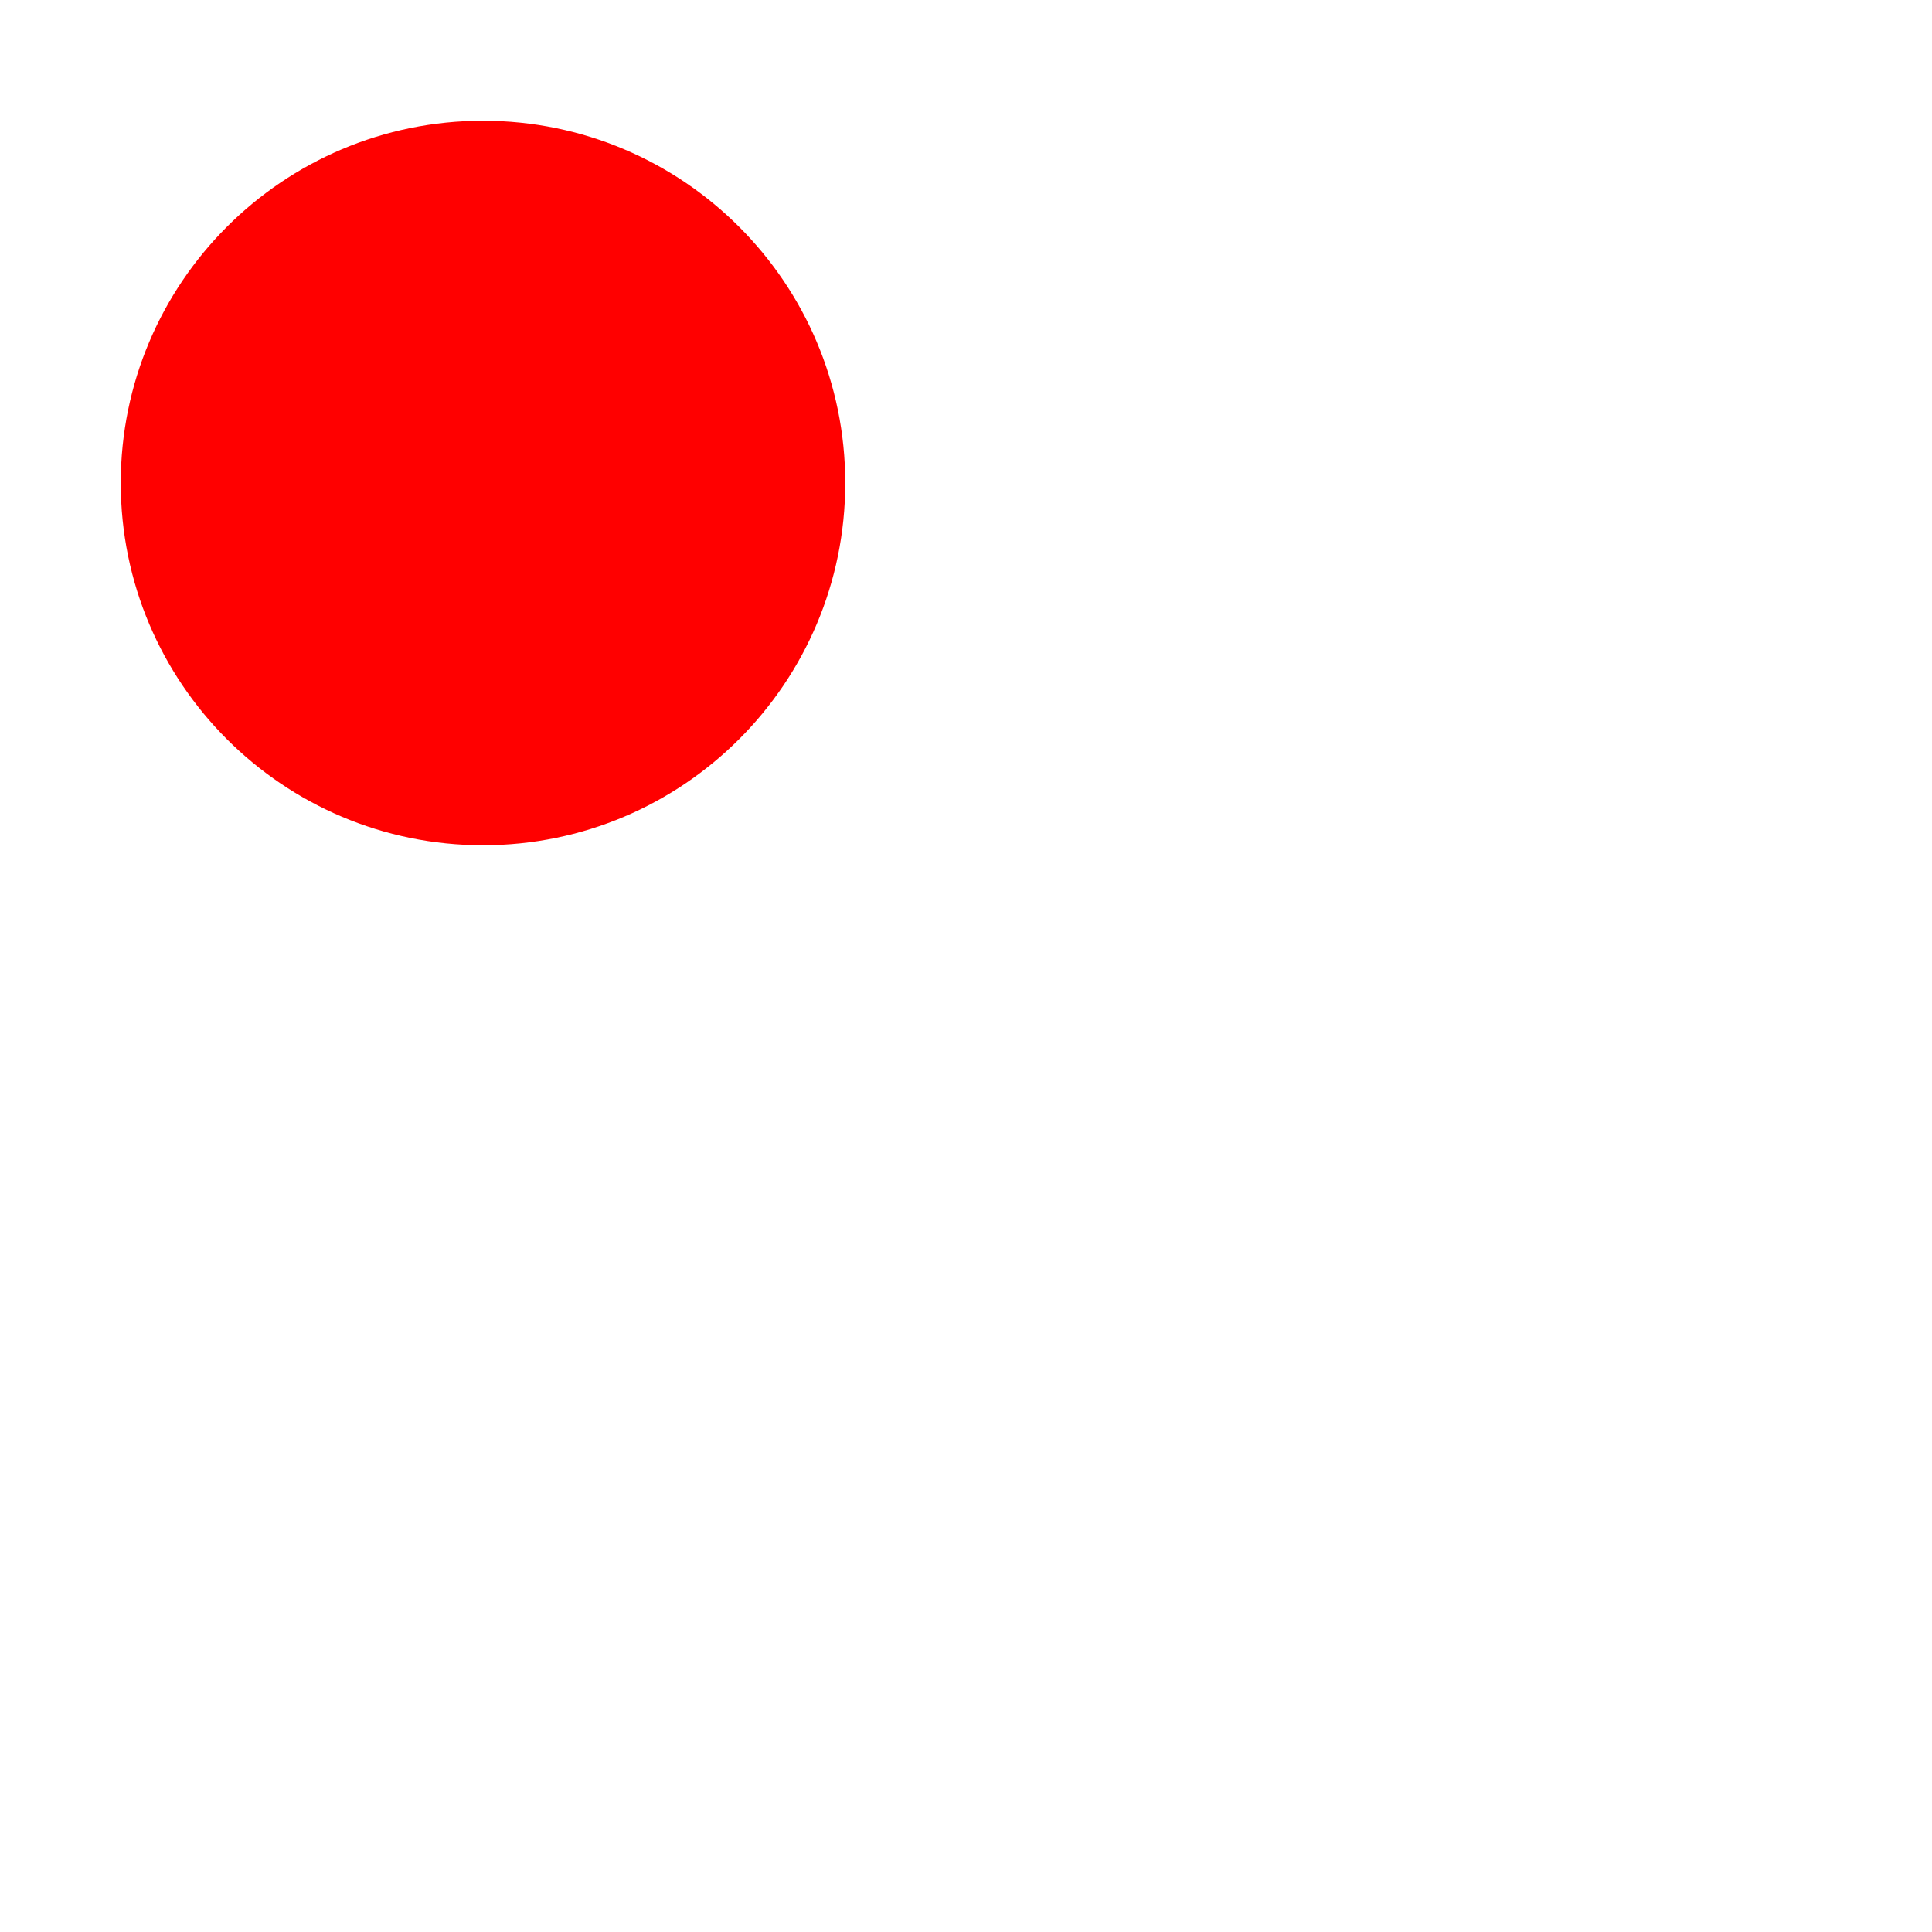
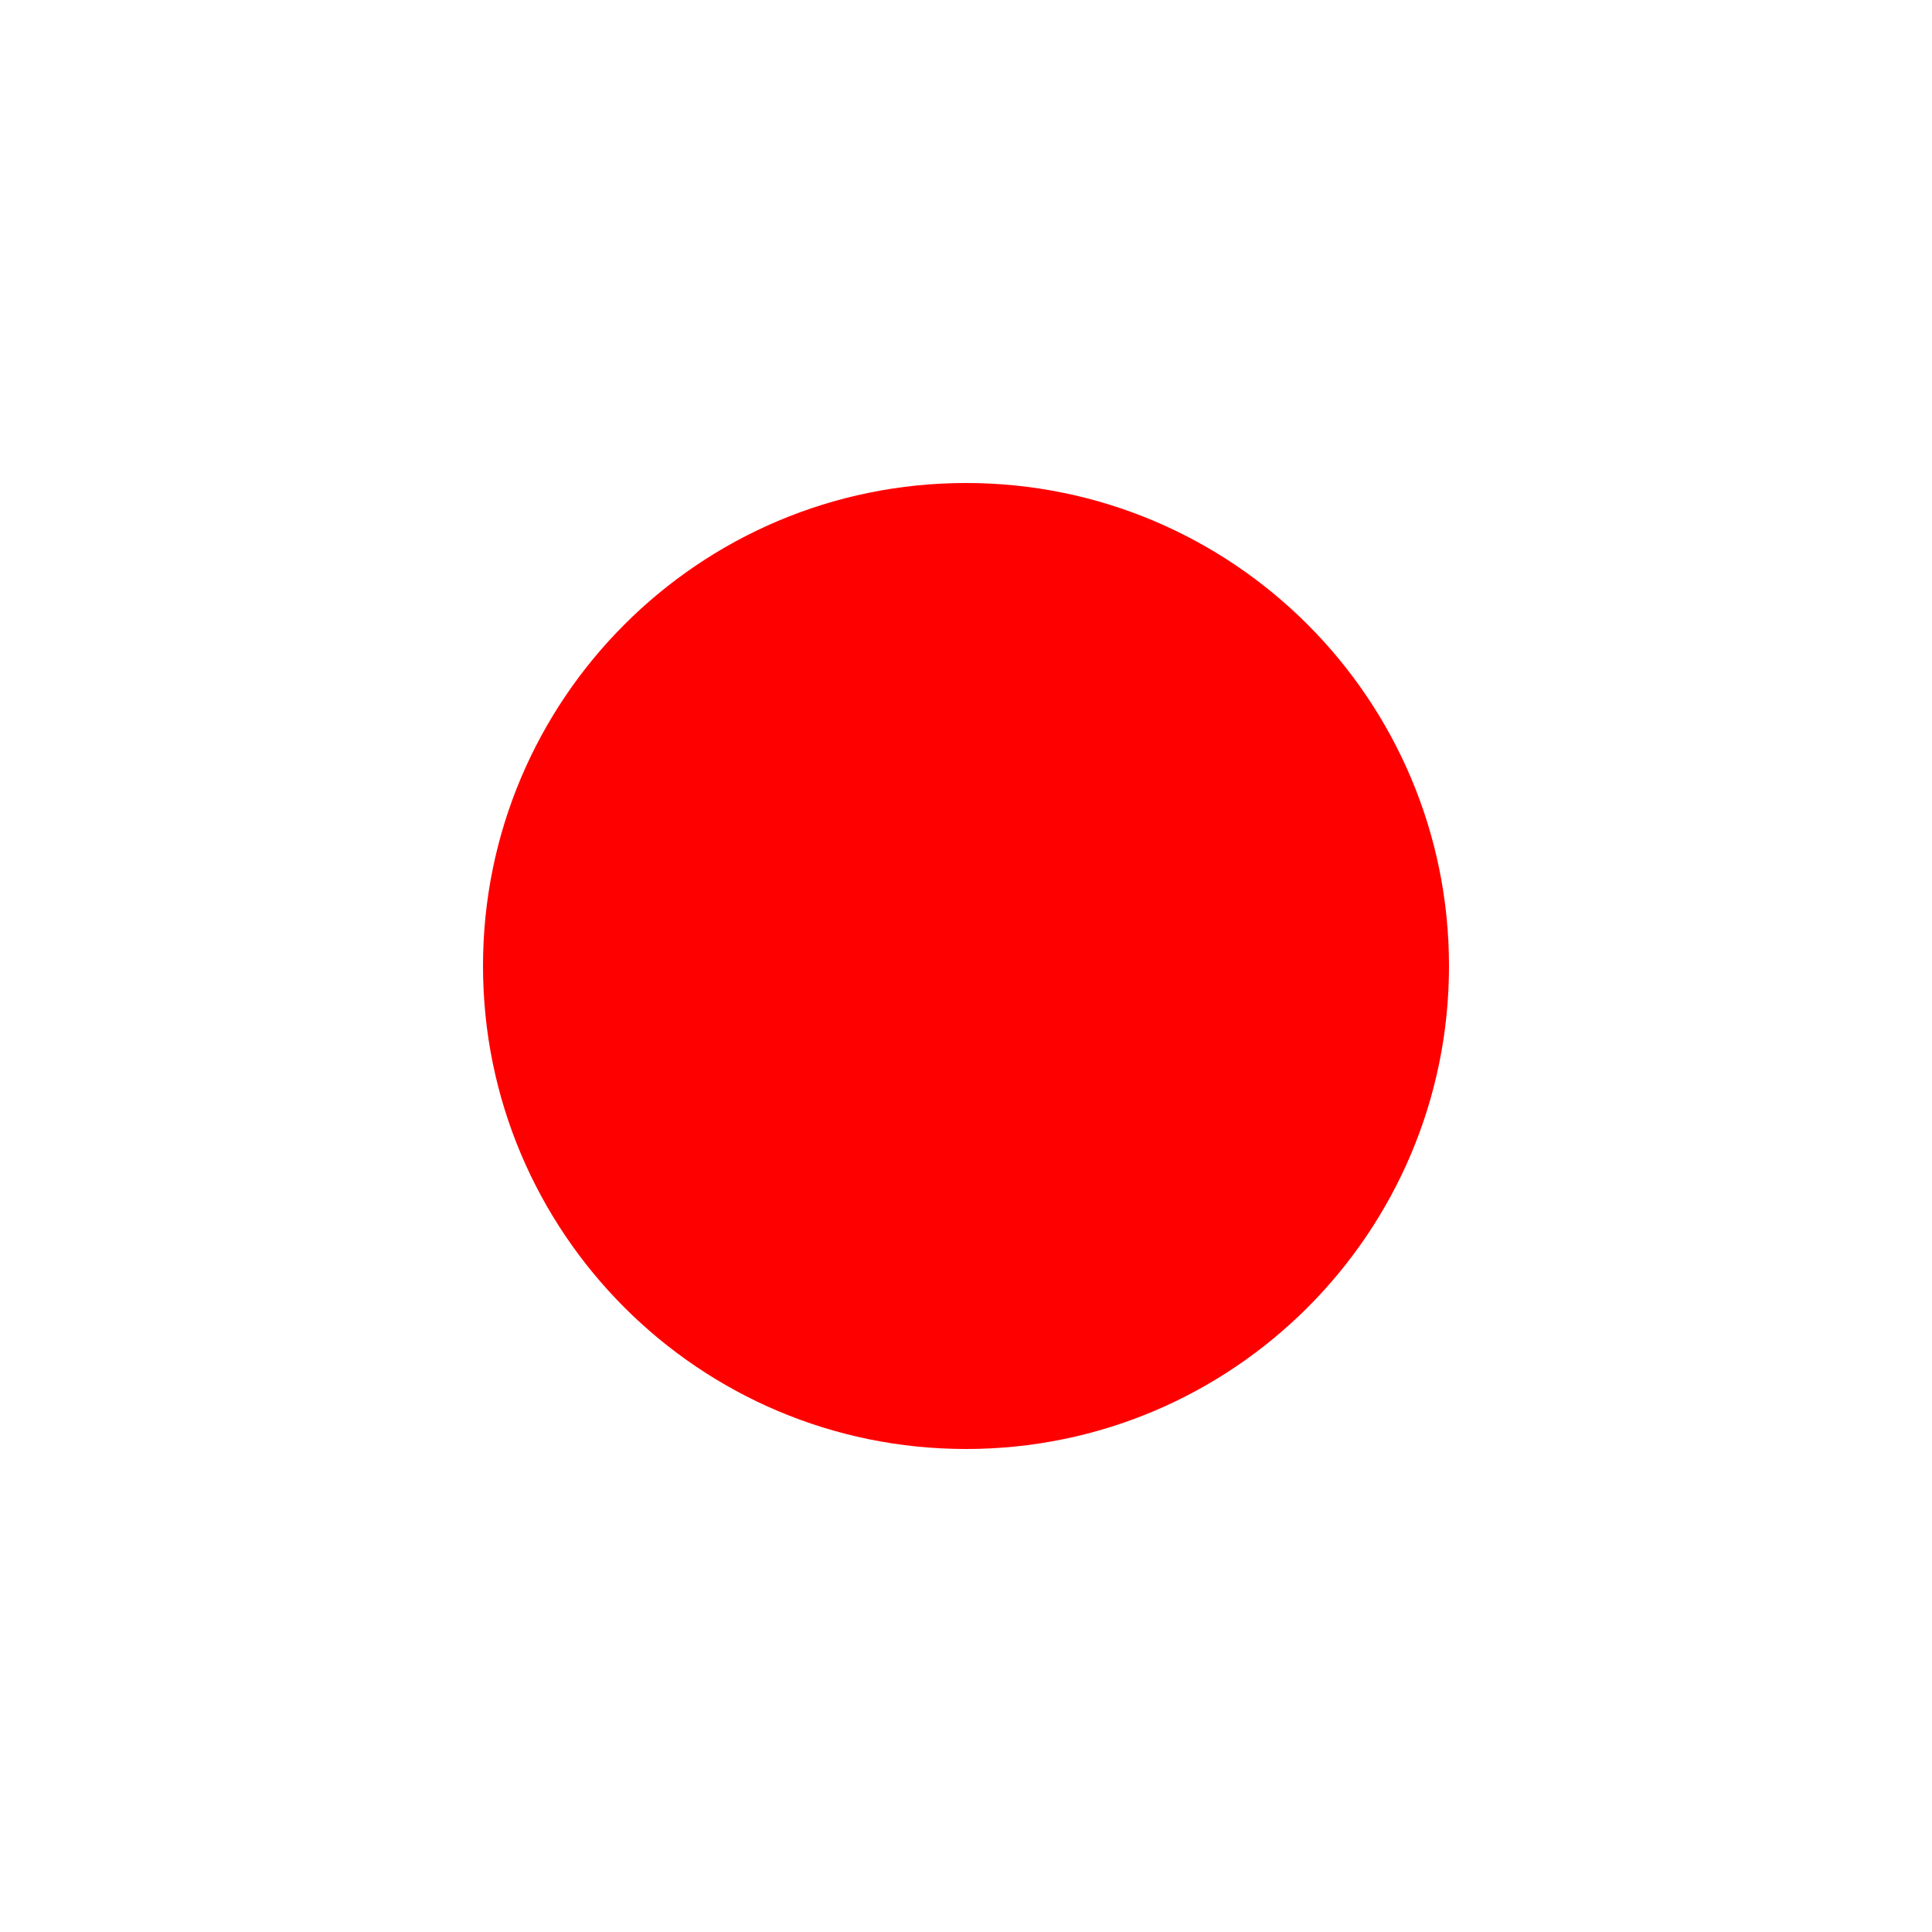
- <svg xmlns="http://www.w3.org/2000/svg" width="32" height="32">
-   <circle cx="8" cy="8" r="6" fill="red" />
+ <svg xmlns="http://www.w3.org/2000/svg" viewBox="0 0 40 40" width="20" height="20">
+   <circle cx="20" cy="20" r="10" fill="red" />
</svg>
